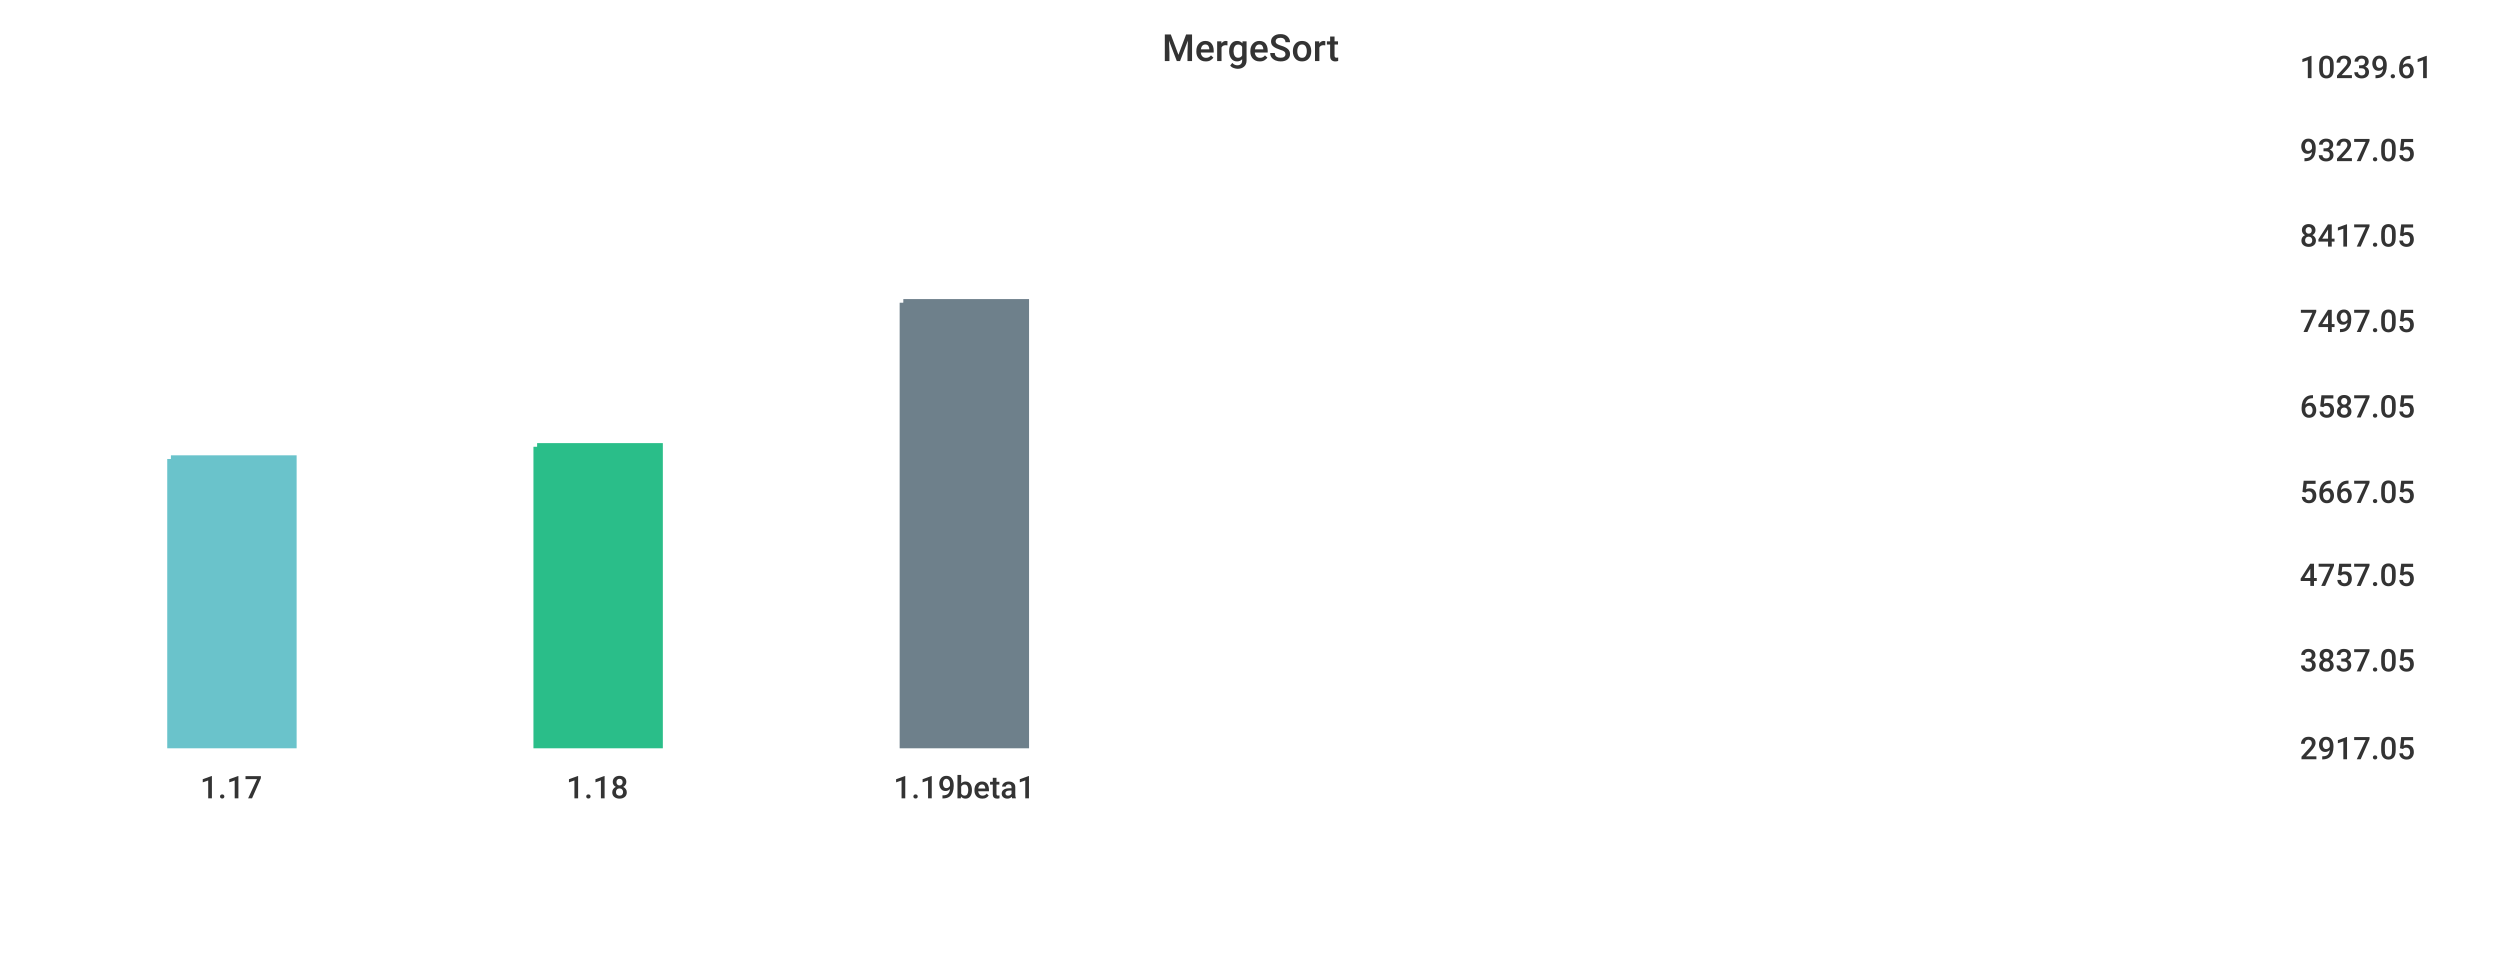
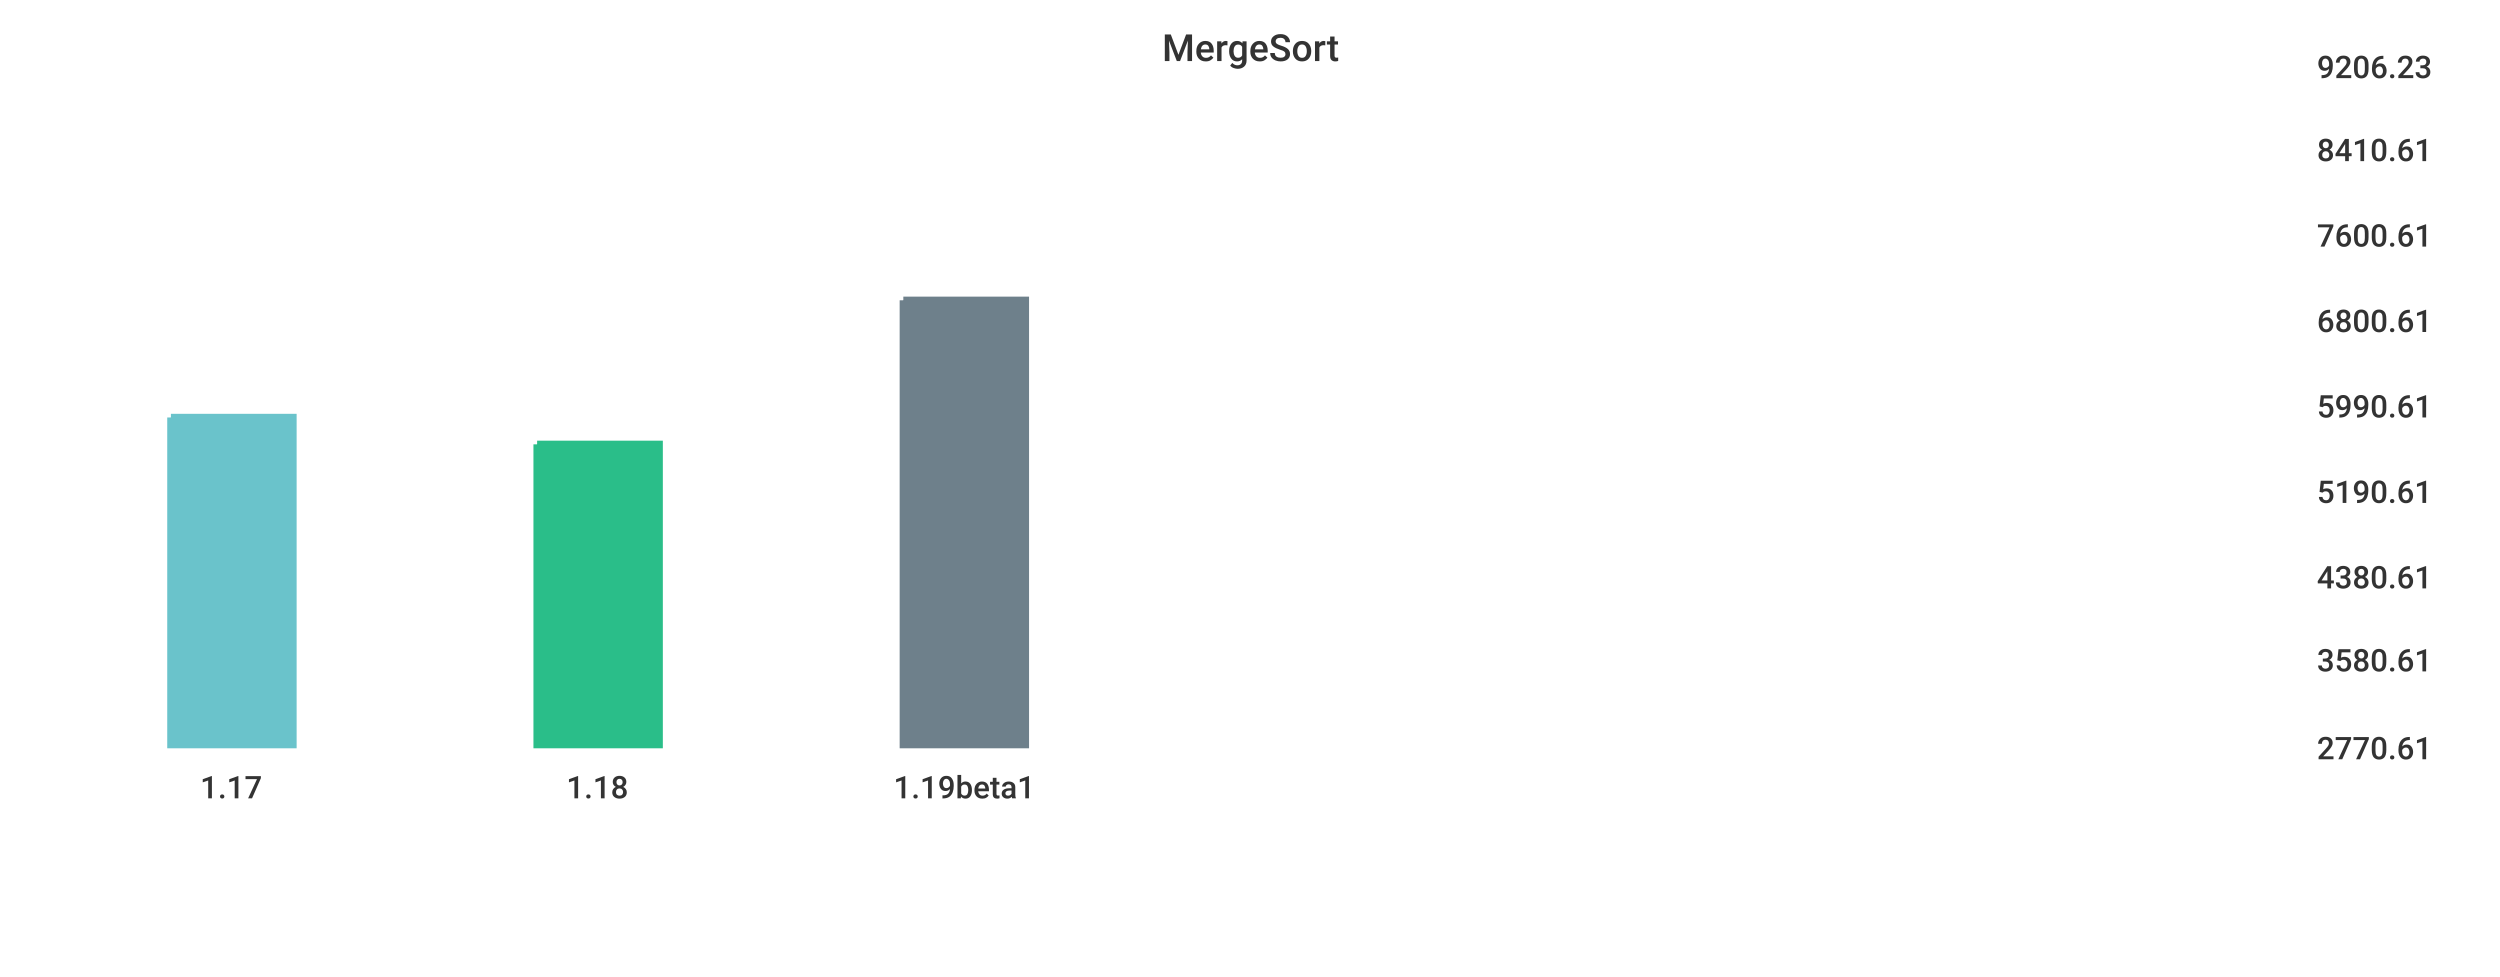
<svg xmlns="http://www.w3.org/2000/svg" width="1024" height="400">\n<path d="M 0 0 L 1024 0 L 1024 400 L 0 400 L 0 0" style="stroke-width:0;stroke:rgba(255,255,255,1.0);fill:rgba(255,255,255,1.0)" />
-   <path d="M 20 26 L 927 26 L 927 305 L 20 305 L 20 26" style="stroke-width:0;stroke:rgba(255,255,255,1.0);fill:rgba(255,255,255,1.0)" />
-   <path d="M 70 188 L 120 188 L 120 305 L 70 305 L 70 188" style="stroke-width:3;stroke:rgba(106,195,203,1.0);fill:rgba(106,195,203,1.0)" />
-   <path d="M 220 183 L 270 183 L 270 305 L 220 305 L 220 183" style="stroke-width:3;stroke:rgba(42,190,137,1.0);fill:rgba(42,190,137,1.0)" />
-   <path d="M 370 124 L 420 124 L 420 305 L 370 305 L 370 124" style="stroke-width:3;stroke:rgba(110,128,139,1.0);fill:rgba(110,128,139,1.0)" />
-   <path d="M 20 305 L 927 305" style="stroke-width:0;stroke:rgba(51,51,51,1.0);fill:none" />
+   <path d="M 20 26 L 934 26 L 934 305 L 20 305 L 20 26" style="stroke-width:0;stroke:rgba(255,255,255,1.0);fill:rgba(255,255,255,1.0)" />
+   <path d="M 70 171 L 120 171 L 120 305 L 70 305 L 70 171" style="stroke-width:3;stroke:rgba(106,195,203,1.0);fill:rgba(106,195,203,1.0)" />
+   <path d="M 220 182 L 270 182 L 270 305 L 220 305 L 220 182" style="stroke-width:3;stroke:rgba(42,190,137,1.0);fill:rgba(42,190,137,1.0)" />
+   <path d="M 370 123 L 420 123 L 420 305 L 370 305 L 370 123" style="stroke-width:3;stroke:rgba(110,128,139,1.0);fill:rgba(110,128,139,1.0)" />
+   <path d="M 20 305 L 934 305" style="stroke-width:0;stroke:rgba(51,51,51,1.0);fill:none" />
  <path d="M 20 305 L 20 310" style="stroke-width:0;stroke:rgba(51,51,51,1.0);fill:none" />
  <text x="82" y="327" style="stroke-width:0;stroke:none;fill:rgba(51,51,51,1.0);font-size:12.8px;font-family:'Roboto Medium',sans-serif">1.17</text>
  <path d="M 170 305 L 170 310" style="stroke-width:0;stroke:rgba(51,51,51,1.0);fill:none" />
  <text x="232" y="327" style="stroke-width:0;stroke:none;fill:rgba(51,51,51,1.0);font-size:12.8px;font-family:'Roboto Medium',sans-serif">1.18</text>
  <path d="M 320 305 L 320 310" style="stroke-width:0;stroke:rgba(51,51,51,1.0);fill:none" />
  <text x="366" y="327" style="stroke-width:0;stroke:none;fill:rgba(51,51,51,1.0);font-size:12.8px;font-family:'Roboto Medium',sans-serif">1.19beta1</text>
-   <path d="M 927 26 L 927 305" style="stroke-width:0;stroke:rgba(51,51,51,1.0);fill:none" />
-   <path d="M 927 305 L 932 305" style="stroke-width:0;stroke:rgba(51,51,51,1.0);fill:none" />
-   <path d="M 927 305 L 932 305" style="stroke-width:0;stroke:rgba(51,51,51,1.0);fill:none" />
-   <text x="942" y="311" style="stroke-width:0;stroke:none;fill:rgba(51,51,51,1.0);font-size:12.8px;font-family:'Roboto Medium',sans-serif">2917.05</text>
-   <path d="M 927 269 L 932 269" style="stroke-width:0;stroke:rgba(51,51,51,1.0);fill:none" />
-   <text x="942" y="275" style="stroke-width:0;stroke:none;fill:rgba(51,51,51,1.0);font-size:12.8px;font-family:'Roboto Medium',sans-serif">3837.05</text>
-   <path d="M 927 234 L 932 234" style="stroke-width:0;stroke:rgba(51,51,51,1.0);fill:none" />
-   <text x="942" y="240" style="stroke-width:0;stroke:none;fill:rgba(51,51,51,1.0);font-size:12.8px;font-family:'Roboto Medium',sans-serif">4757.05</text>
-   <path d="M 927 200 L 932 200" style="stroke-width:0;stroke:rgba(51,51,51,1.0);fill:none" />
-   <text x="942" y="206" style="stroke-width:0;stroke:none;fill:rgba(51,51,51,1.0);font-size:12.8px;font-family:'Roboto Medium',sans-serif">5667.05</text>
-   <path d="M 927 165 L 932 165" style="stroke-width:0;stroke:rgba(51,51,51,1.0);fill:none" />
-   <text x="942" y="171" style="stroke-width:0;stroke:none;fill:rgba(51,51,51,1.0);font-size:12.8px;font-family:'Roboto Medium',sans-serif">6587.05</text>
-   <path d="M 927 130 L 932 130" style="stroke-width:0;stroke:rgba(51,51,51,1.0);fill:none" />
-   <text x="942" y="136" style="stroke-width:0;stroke:none;fill:rgba(51,51,51,1.0);font-size:12.8px;font-family:'Roboto Medium',sans-serif">7497.05</text>
-   <path d="M 927 95 L 932 95" style="stroke-width:0;stroke:rgba(51,51,51,1.0);fill:none" />
-   <text x="942" y="101" style="stroke-width:0;stroke:none;fill:rgba(51,51,51,1.0);font-size:12.8px;font-family:'Roboto Medium',sans-serif">8417.05</text>
-   <path d="M 927 60 L 932 60" style="stroke-width:0;stroke:rgba(51,51,51,1.0);fill:none" />
-   <text x="942" y="66" style="stroke-width:0;stroke:none;fill:rgba(51,51,51,1.0);font-size:12.8px;font-family:'Roboto Medium',sans-serif">9327.05</text>
-   <path d="M 927 26 L 932 26" style="stroke-width:0;stroke:rgba(51,51,51,1.0);fill:none" />
-   <text x="942" y="32" style="stroke-width:0;stroke:none;fill:rgba(51,51,51,1.0);font-size:12.8px;font-family:'Roboto Medium',sans-serif">10239.61</text>
+   <path d="M 934 26 L 934 305" style="stroke-width:0;stroke:rgba(51,51,51,1.0);fill:none" />
+   <path d="M 934 305 L 939 305" style="stroke-width:0;stroke:rgba(51,51,51,1.0);fill:none" />
+   <path d="M 934 305 L 939 305" style="stroke-width:0;stroke:rgba(51,51,51,1.0);fill:none" />
+   <text x="949" y="311" style="stroke-width:0;stroke:none;fill:rgba(51,51,51,1.0);font-size:12.8px;font-family:'Roboto Medium',sans-serif">2770.61</text>
+   <path d="M 934 269 L 939 269" style="stroke-width:0;stroke:rgba(51,51,51,1.0);fill:none" />
+   <text x="949" y="275" style="stroke-width:0;stroke:none;fill:rgba(51,51,51,1.0);font-size:12.8px;font-family:'Roboto Medium',sans-serif">3580.61</text>
+   <path d="M 934 235 L 939 235" style="stroke-width:0;stroke:rgba(51,51,51,1.0);fill:none" />
+   <text x="949" y="241" style="stroke-width:0;stroke:none;fill:rgba(51,51,51,1.0);font-size:12.8px;font-family:'Roboto Medium',sans-serif">4380.61</text>
+   <path d="M 934 200 L 939 200" style="stroke-width:0;stroke:rgba(51,51,51,1.0);fill:none" />
+   <text x="949" y="206" style="stroke-width:0;stroke:none;fill:rgba(51,51,51,1.0);font-size:12.8px;font-family:'Roboto Medium',sans-serif">5190.61</text>
+   <path d="M 934 165 L 939 165" style="stroke-width:0;stroke:rgba(51,51,51,1.0);fill:none" />
+   <text x="949" y="171" style="stroke-width:0;stroke:none;fill:rgba(51,51,51,1.0);font-size:12.8px;font-family:'Roboto Medium',sans-serif">5990.61</text>
+   <path d="M 934 130 L 939 130" style="stroke-width:0;stroke:rgba(51,51,51,1.0);fill:none" />
+   <text x="949" y="136" style="stroke-width:0;stroke:none;fill:rgba(51,51,51,1.0);font-size:12.8px;font-family:'Roboto Medium',sans-serif">6800.61</text>
+   <path d="M 934 95 L 939 95" style="stroke-width:0;stroke:rgba(51,51,51,1.0);fill:none" />
+   <text x="949" y="101" style="stroke-width:0;stroke:none;fill:rgba(51,51,51,1.0);font-size:12.8px;font-family:'Roboto Medium',sans-serif">7600.61</text>
+   <path d="M 934 60 L 939 60" style="stroke-width:0;stroke:rgba(51,51,51,1.0);fill:none" />
+   <text x="949" y="66" style="stroke-width:0;stroke:none;fill:rgba(51,51,51,1.0);font-size:12.8px;font-family:'Roboto Medium',sans-serif">8410.61</text>
+   <path d="M 934 26 L 939 26" style="stroke-width:0;stroke:rgba(51,51,51,1.0);fill:none" />
+   <text x="949" y="32" style="stroke-width:0;stroke:none;fill:rgba(51,51,51,1.0);font-size:12.8px;font-family:'Roboto Medium',sans-serif">9206.23</text>
  <text x="476" y="25" style="stroke-width:0;stroke:none;fill:rgba(51,51,51,1.0);font-size:15.3px;font-family:'Roboto Medium',sans-serif">MergeSort</text>
</svg>
